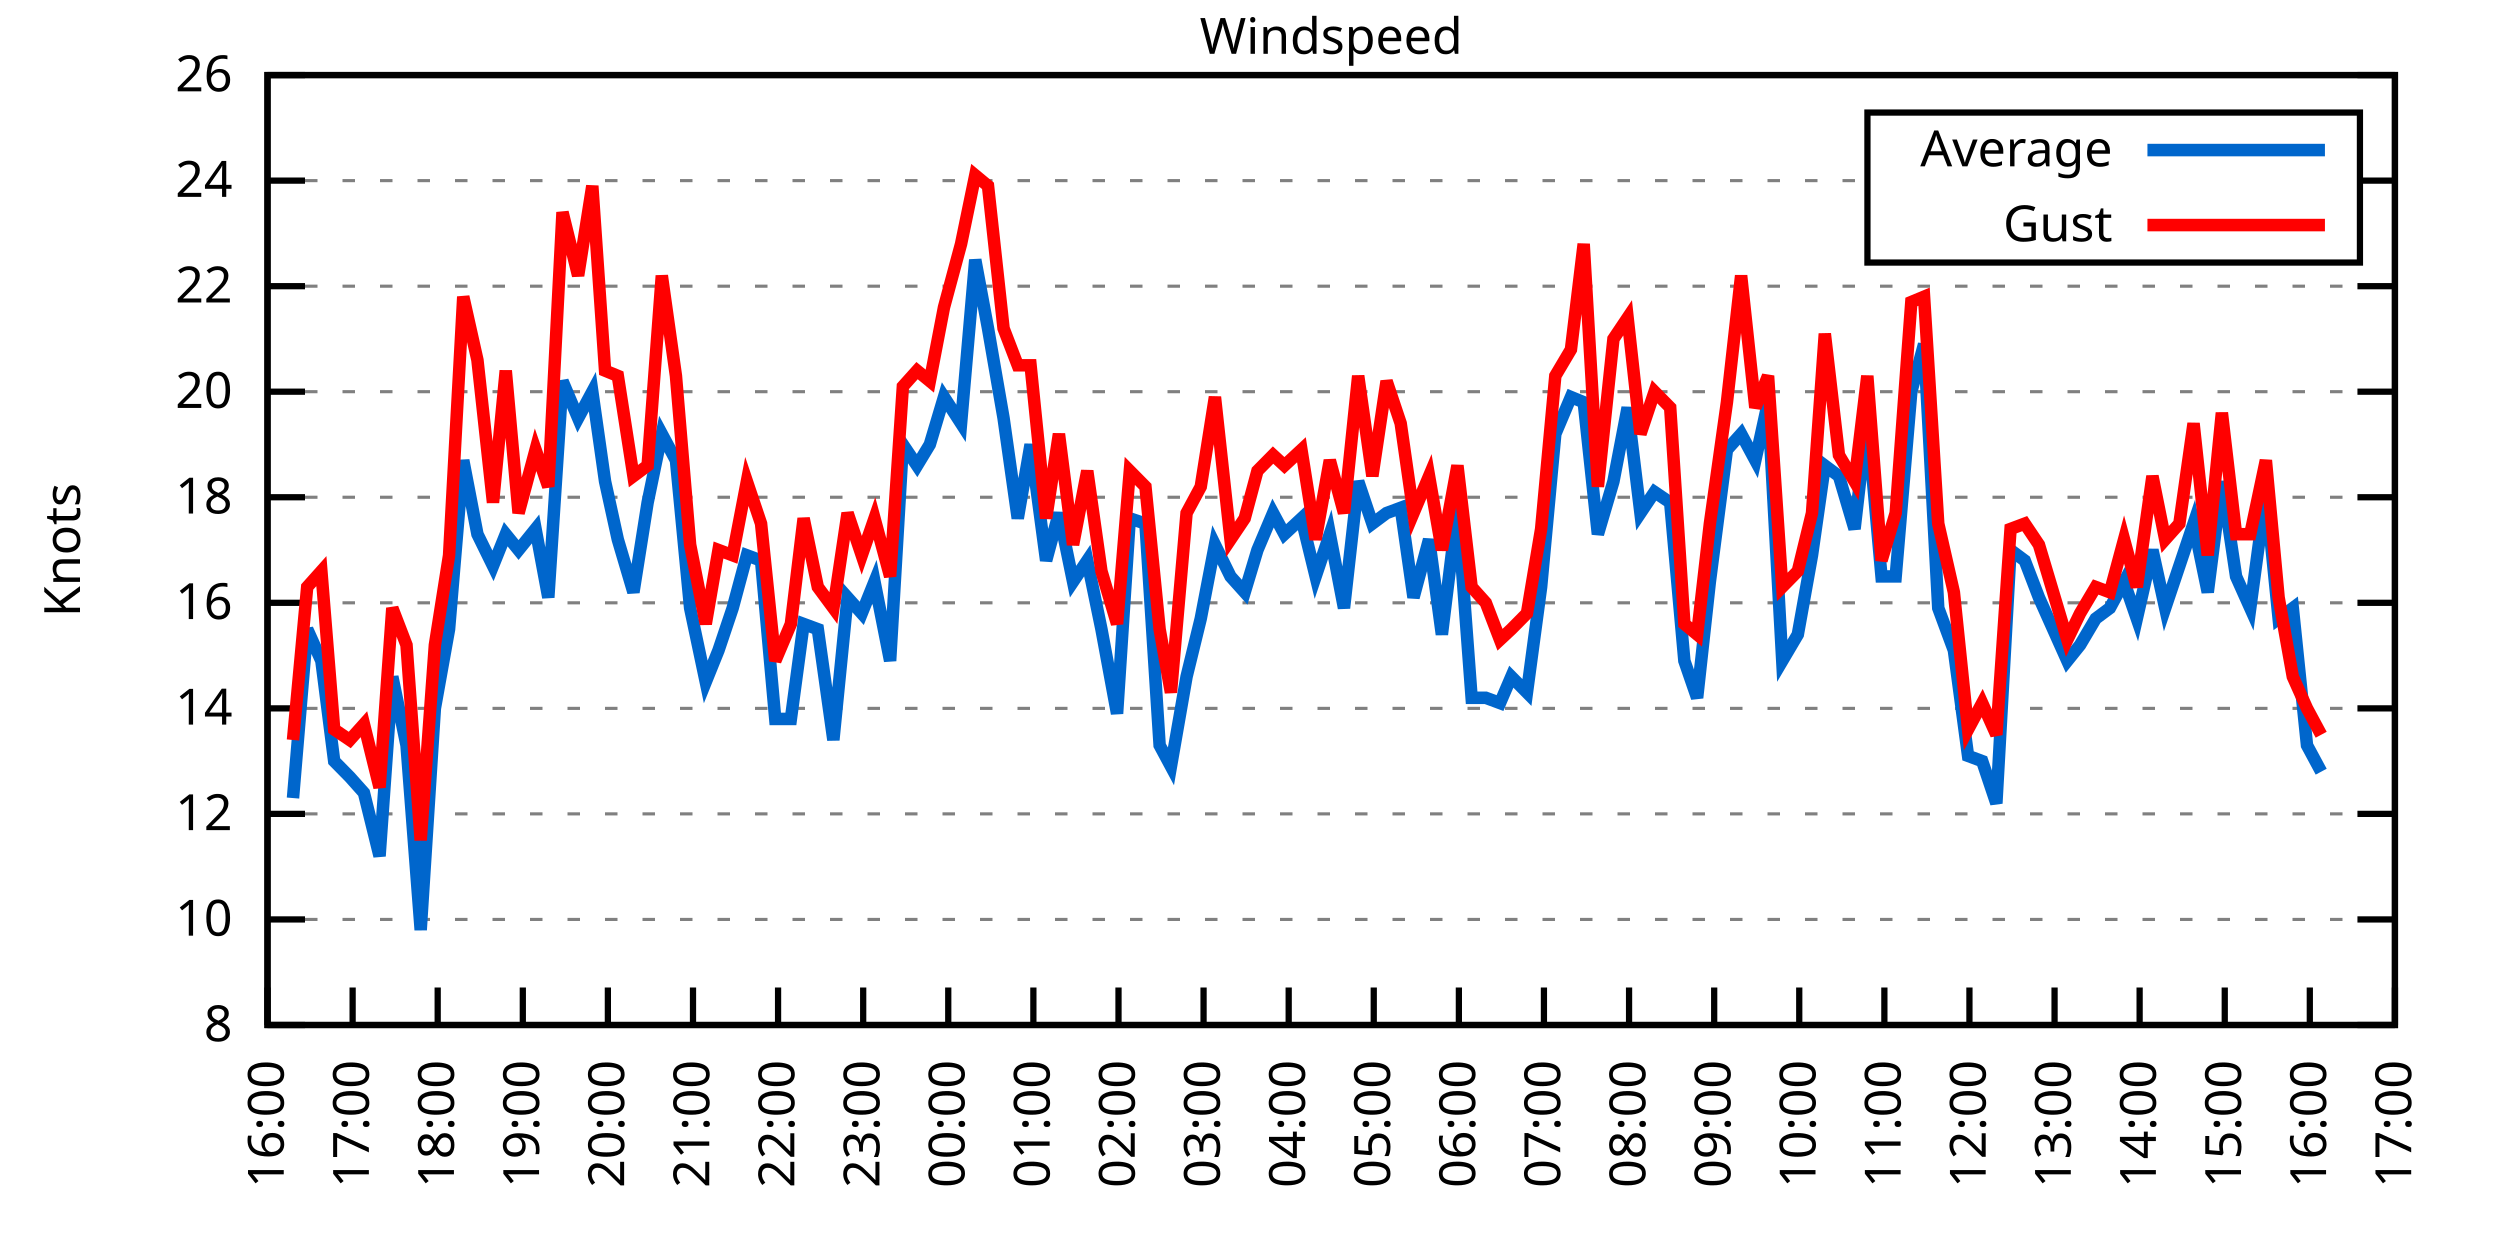
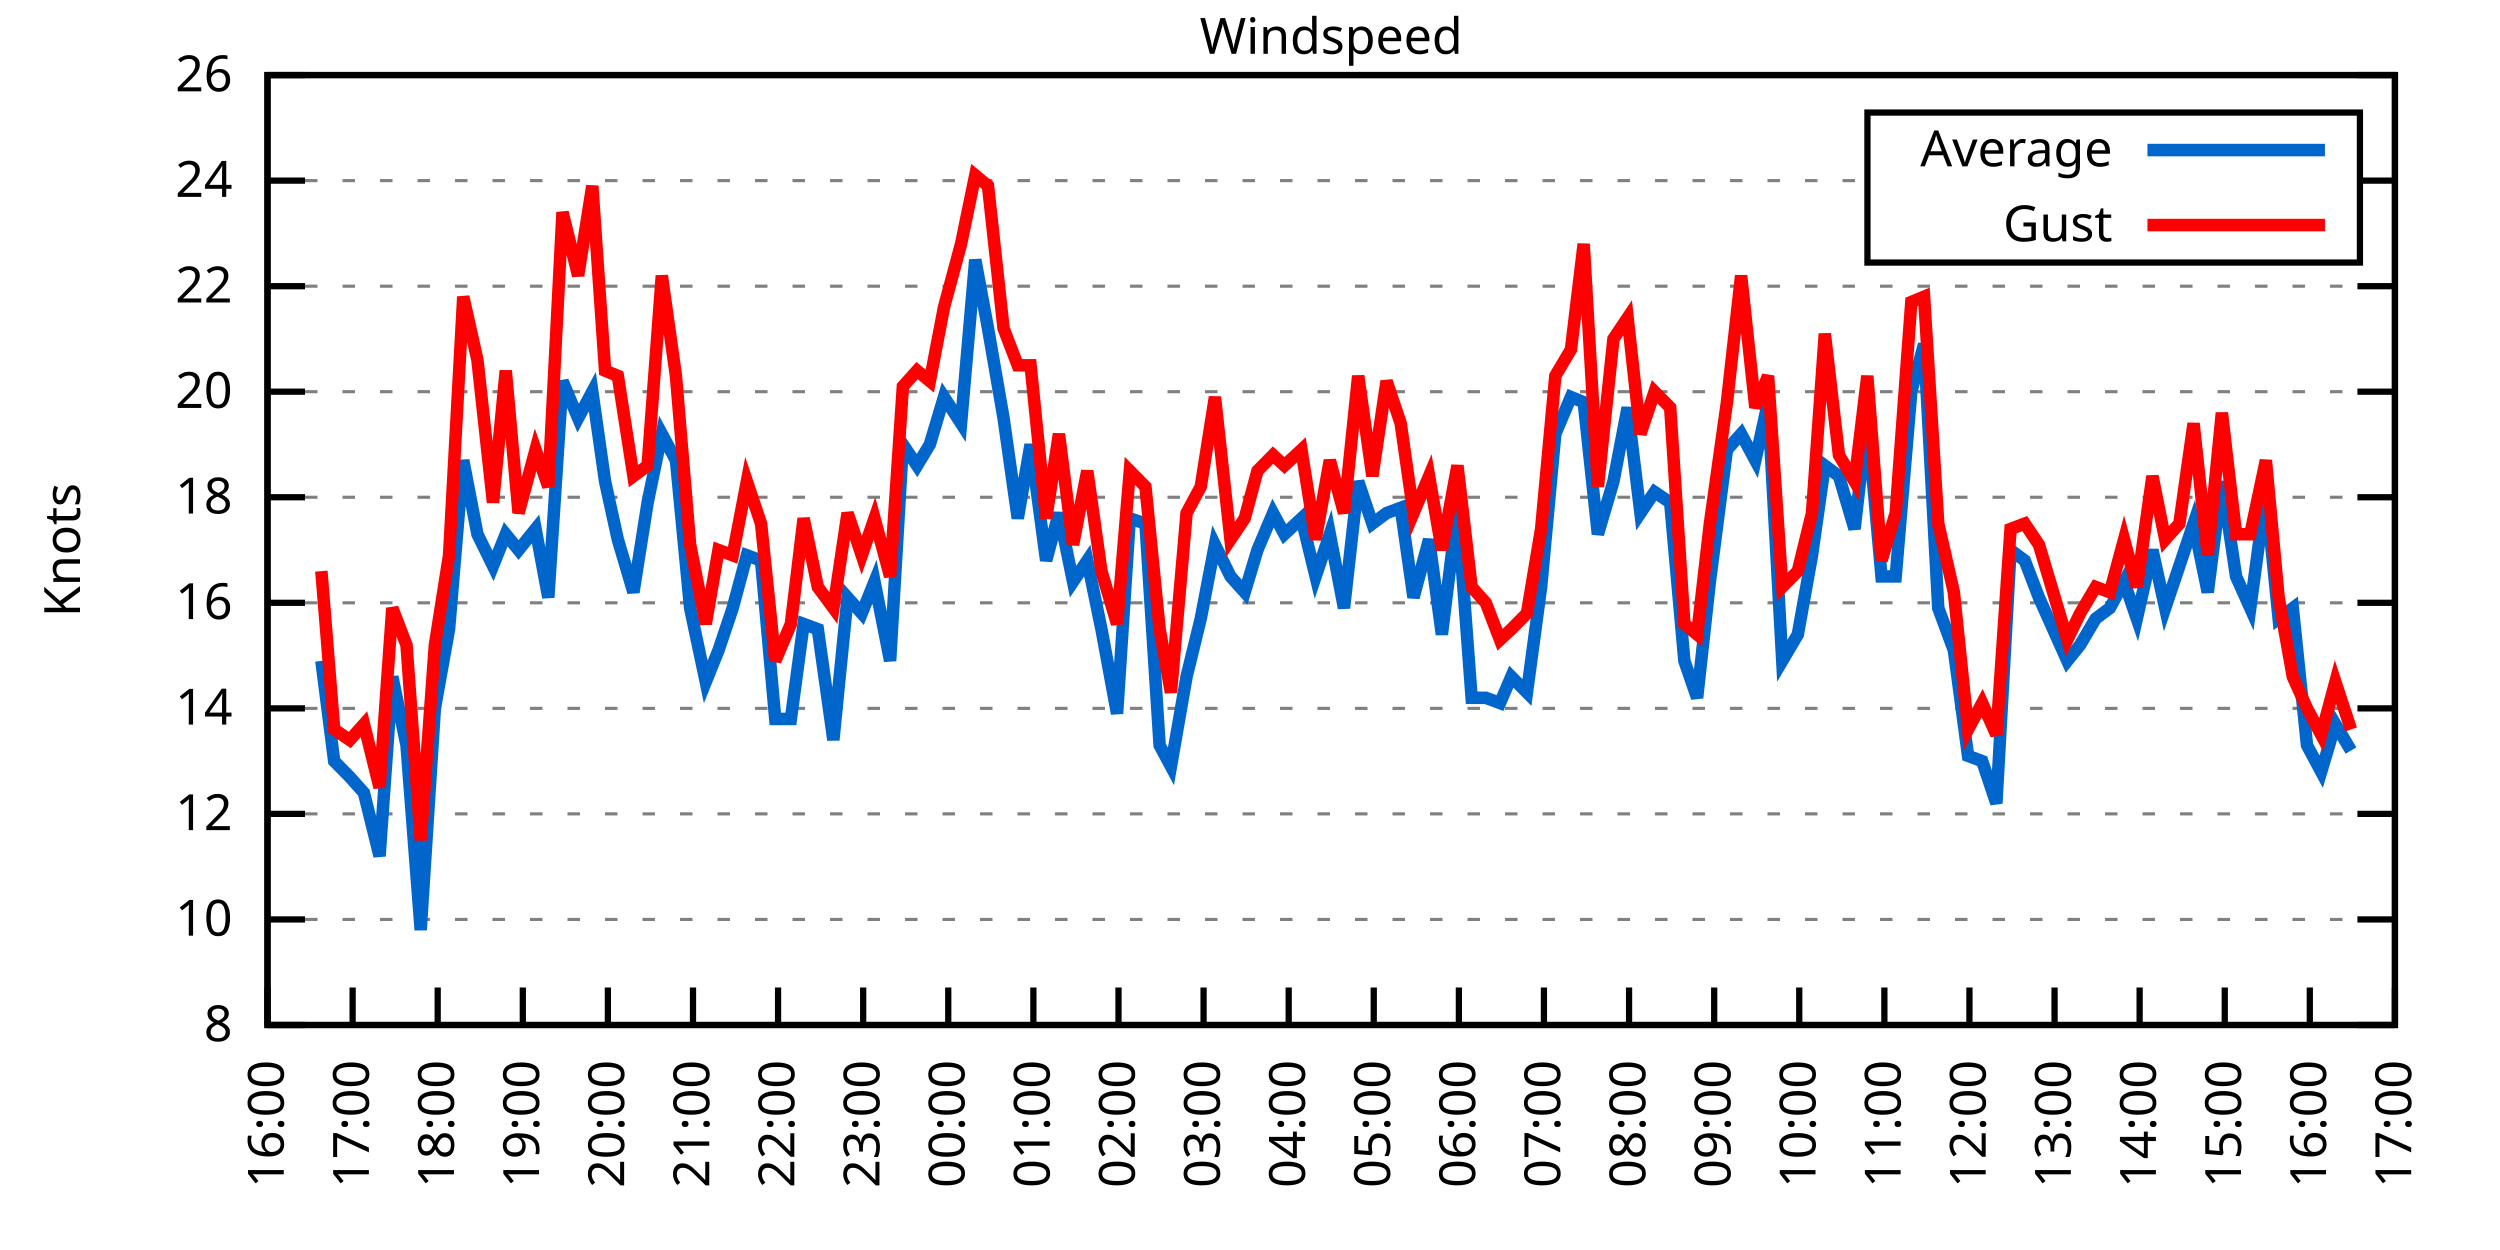
<svg xmlns="http://www.w3.org/2000/svg" xmlns:xlink="http://www.w3.org/1999/xlink" width="400" height="200" viewBox="0 0 400 200">
  <g id="gnuplot_canvas">
    <rect x="0" y="0" width="400" height="200" fill="none" />
    <defs>
      <circle id="gpDot" r="0.5" stroke-width="0.5" stroke="currentColor" />
      <path id="gpPt0" stroke-width="0.333" stroke="currentColor" d="M-1,0 h2 M0,-1 v2" />
      <path id="gpPt1" stroke-width="0.333" stroke="currentColor" d="M-1,-1 L1,1 M1,-1 L-1,1" />
      <path id="gpPt2" stroke-width="0.333" stroke="currentColor" d="M-1,0 L1,0 M0,-1 L0,1 M-1,-1 L1,1 M-1,1 L1,-1" />
      <rect id="gpPt3" stroke-width="0.333" stroke="currentColor" x="-1" y="-1" width="2" height="2" />
      <rect id="gpPt4" stroke-width="0.333" stroke="currentColor" fill="currentColor" x="-1" y="-1" width="2" height="2" />
      <circle id="gpPt5" stroke-width="0.333" stroke="currentColor" cx="0" cy="0" r="1" />
      <use xlink:href="#gpPt5" id="gpPt6" fill="currentColor" stroke="none" />
      <path id="gpPt7" stroke-width="0.333" stroke="currentColor" d="M0,-1.33 L-1.33,0.67 L1.33,0.67 z" />
      <use xlink:href="#gpPt7" id="gpPt8" fill="currentColor" stroke="none" />
      <use xlink:href="#gpPt7" id="gpPt9" stroke="currentColor" transform="rotate(180)" />
      <use xlink:href="#gpPt9" id="gpPt10" fill="currentColor" stroke="none" />
      <use xlink:href="#gpPt3" id="gpPt11" stroke="currentColor" transform="rotate(45)" />
      <use xlink:href="#gpPt11" id="gpPt12" fill="currentColor" stroke="none" />
      <path id="gpPt13" stroke-width="0.333" stroke="currentColor" d="M0,1.330 L1.265,0.411 L0.782,-1.067 L-0.782,-1.076 L-1.265,0.411 z" />
      <use xlink:href="#gpPt13" id="gpPt14" fill="currentColor" stroke="none" />
      <filter id="textbox" filterUnits="objectBoundingBox" x="0" y="0" height="1" width="1">
        <feFlood flood-color="white" flood-opacity="1" result="bgnd" />
        <feComposite in="SourceGraphic" in2="bgnd" operator="atop" />
      </filter>
      <filter id="greybox" filterUnits="objectBoundingBox" x="0" y="0" height="1" width="1">
        <feFlood flood-color="lightgrey" flood-opacity="1" result="grey" />
        <feComposite in="SourceGraphic" in2="grey" operator="atop" />
      </filter>
    </defs>
    <g fill="none" color="white" stroke="currentColor" stroke-width="1.00" stroke-linecap="butt" stroke-linejoin="miter">
</g>
    <g fill="none" color="black" stroke="currentColor" stroke-width="1.00" stroke-linecap="butt" stroke-linejoin="miter">
      <g stroke="none" shape-rendering="crispEdges">
        <polygon fill="rgb(255, 255, 255)" points="42.80,164.00 383.18,164.00 383.18,12.02 42.80,12.02 " />
      </g>
    </g>
    <g fill="none" color="black" stroke="currentColor" stroke-width="1.00" stroke-linecap="butt" stroke-linejoin="miter">
</g>
    <g fill="none" color="black" stroke="black" stroke-width="0.50" stroke-linecap="butt" stroke-linejoin="miter">
</g>
    <g fill="none" color="gray" stroke="currentColor" stroke-width="0.50" stroke-linecap="butt" stroke-linejoin="miter">
      <path stroke="gray" stroke-dasharray="2,4" class="gridline" d="M42.80,164.00 L383.19,164.00  " />
    </g>
    <g fill="none" color="gray" stroke="gray" stroke-width="1.00" stroke-linecap="butt" stroke-linejoin="miter">
</g>
    <g fill="none" color="black" stroke="currentColor" stroke-width="1.00" stroke-linecap="butt" stroke-linejoin="miter">
      <path stroke="black" d="M42.80,164.00 L48.80,164.00 M383.19,164.00 L377.19,164.00  " />
      <g transform="translate(37.20,166.60)" stroke="none" fill="black" font-family="Sans" font-size="8.00" text-anchor="end">
        <text>
          <tspan font-family="Sans"> 8</tspan>
        </text>
      </g>
    </g>
    <g fill="none" color="black" stroke="currentColor" stroke-width="1.00" stroke-linecap="butt" stroke-linejoin="miter">
</g>
    <g fill="none" color="black" stroke="black" stroke-width="0.50" stroke-linecap="butt" stroke-linejoin="miter">
</g>
    <g fill="none" color="gray" stroke="currentColor" stroke-width="0.50" stroke-linecap="butt" stroke-linejoin="miter">
      <path stroke="gray" stroke-dasharray="2,4" class="gridline" d="M42.80,147.11 L383.19,147.11  " />
    </g>
    <g fill="none" color="gray" stroke="gray" stroke-width="1.00" stroke-linecap="butt" stroke-linejoin="miter">
</g>
    <g fill="none" color="black" stroke="currentColor" stroke-width="1.00" stroke-linecap="butt" stroke-linejoin="miter">
      <path stroke="black" d="M42.80,147.11 L48.80,147.11 M383.19,147.11 L377.19,147.11  " />
      <g transform="translate(37.20,149.71)" stroke="none" fill="black" font-family="Sans" font-size="8.00" text-anchor="end">
        <text>
          <tspan font-family="Sans"> 10</tspan>
        </text>
      </g>
    </g>
    <g fill="none" color="black" stroke="currentColor" stroke-width="1.00" stroke-linecap="butt" stroke-linejoin="miter">
</g>
    <g fill="none" color="black" stroke="black" stroke-width="0.50" stroke-linecap="butt" stroke-linejoin="miter">
</g>
    <g fill="none" color="gray" stroke="currentColor" stroke-width="0.50" stroke-linecap="butt" stroke-linejoin="miter">
      <path stroke="gray" stroke-dasharray="2,4" class="gridline" d="M42.80,130.22 L383.19,130.22  " />
    </g>
    <g fill="none" color="gray" stroke="gray" stroke-width="1.00" stroke-linecap="butt" stroke-linejoin="miter">
</g>
    <g fill="none" color="black" stroke="currentColor" stroke-width="1.00" stroke-linecap="butt" stroke-linejoin="miter">
      <path stroke="black" d="M42.80,130.22 L48.80,130.22 M383.19,130.22 L377.19,130.22  " />
      <g transform="translate(37.20,132.82)" stroke="none" fill="black" font-family="Sans" font-size="8.00" text-anchor="end">
        <text>
          <tspan font-family="Sans"> 12</tspan>
        </text>
      </g>
    </g>
    <g fill="none" color="black" stroke="currentColor" stroke-width="1.00" stroke-linecap="butt" stroke-linejoin="miter">
</g>
    <g fill="none" color="black" stroke="black" stroke-width="0.50" stroke-linecap="butt" stroke-linejoin="miter">
</g>
    <g fill="none" color="gray" stroke="currentColor" stroke-width="0.50" stroke-linecap="butt" stroke-linejoin="miter">
      <path stroke="gray" stroke-dasharray="2,4" class="gridline" d="M42.80,113.34 L383.19,113.34  " />
    </g>
    <g fill="none" color="gray" stroke="gray" stroke-width="1.00" stroke-linecap="butt" stroke-linejoin="miter">
</g>
    <g fill="none" color="black" stroke="currentColor" stroke-width="1.00" stroke-linecap="butt" stroke-linejoin="miter">
      <path stroke="black" d="M42.80,113.34 L48.80,113.34 M383.19,113.34 L377.19,113.34  " />
      <g transform="translate(37.20,115.94)" stroke="none" fill="black" font-family="Sans" font-size="8.00" text-anchor="end">
        <text>
          <tspan font-family="Sans"> 14</tspan>
        </text>
      </g>
    </g>
    <g fill="none" color="black" stroke="currentColor" stroke-width="1.00" stroke-linecap="butt" stroke-linejoin="miter">
</g>
    <g fill="none" color="black" stroke="black" stroke-width="0.50" stroke-linecap="butt" stroke-linejoin="miter">
</g>
    <g fill="none" color="gray" stroke="currentColor" stroke-width="0.50" stroke-linecap="butt" stroke-linejoin="miter">
      <path stroke="gray" stroke-dasharray="2,4" class="gridline" d="M42.80,96.45 L383.19,96.45  " />
    </g>
    <g fill="none" color="gray" stroke="gray" stroke-width="1.00" stroke-linecap="butt" stroke-linejoin="miter">
</g>
    <g fill="none" color="black" stroke="currentColor" stroke-width="1.00" stroke-linecap="butt" stroke-linejoin="miter">
      <path stroke="black" d="M42.80,96.45 L48.80,96.45 M383.19,96.45 L377.19,96.45  " />
      <g transform="translate(37.20,99.05)" stroke="none" fill="black" font-family="Sans" font-size="8.00" text-anchor="end">
        <text>
          <tspan font-family="Sans"> 16</tspan>
        </text>
      </g>
    </g>
    <g fill="none" color="black" stroke="currentColor" stroke-width="1.00" stroke-linecap="butt" stroke-linejoin="miter">
</g>
    <g fill="none" color="black" stroke="black" stroke-width="0.50" stroke-linecap="butt" stroke-linejoin="miter">
</g>
    <g fill="none" color="gray" stroke="currentColor" stroke-width="0.50" stroke-linecap="butt" stroke-linejoin="miter">
      <path stroke="gray" stroke-dasharray="2,4" class="gridline" d="M42.80,79.56 L383.19,79.56  " />
    </g>
    <g fill="none" color="gray" stroke="gray" stroke-width="1.00" stroke-linecap="butt" stroke-linejoin="miter">
</g>
    <g fill="none" color="black" stroke="currentColor" stroke-width="1.00" stroke-linecap="butt" stroke-linejoin="miter">
      <path stroke="black" d="M42.80,79.56 L48.80,79.56 M383.19,79.56 L377.19,79.56  " />
      <g transform="translate(37.20,82.16)" stroke="none" fill="black" font-family="Sans" font-size="8.00" text-anchor="end">
        <text>
          <tspan font-family="Sans"> 18</tspan>
        </text>
      </g>
    </g>
    <g fill="none" color="black" stroke="currentColor" stroke-width="1.00" stroke-linecap="butt" stroke-linejoin="miter">
</g>
    <g fill="none" color="black" stroke="black" stroke-width="0.50" stroke-linecap="butt" stroke-linejoin="miter">
</g>
    <g fill="none" color="gray" stroke="currentColor" stroke-width="0.50" stroke-linecap="butt" stroke-linejoin="miter">
      <path stroke="gray" stroke-dasharray="2,4" class="gridline" d="M42.80,62.67 L383.19,62.67  " />
    </g>
    <g fill="none" color="gray" stroke="gray" stroke-width="1.00" stroke-linecap="butt" stroke-linejoin="miter">
</g>
    <g fill="none" color="black" stroke="currentColor" stroke-width="1.00" stroke-linecap="butt" stroke-linejoin="miter">
      <path stroke="black" d="M42.80,62.67 L48.80,62.67 M383.19,62.67 L377.19,62.67  " />
      <g transform="translate(37.20,65.27)" stroke="none" fill="black" font-family="Sans" font-size="8.00" text-anchor="end">
        <text>
          <tspan font-family="Sans"> 20</tspan>
        </text>
      </g>
    </g>
    <g fill="none" color="black" stroke="currentColor" stroke-width="1.00" stroke-linecap="butt" stroke-linejoin="miter">
</g>
    <g fill="none" color="black" stroke="black" stroke-width="0.50" stroke-linecap="butt" stroke-linejoin="miter">
</g>
    <g fill="none" color="gray" stroke="currentColor" stroke-width="0.50" stroke-linecap="butt" stroke-linejoin="miter">
      <path stroke="gray" stroke-dasharray="2,4" class="gridline" d="M42.80,45.79 L383.19,45.79  " />
    </g>
    <g fill="none" color="gray" stroke="gray" stroke-width="1.00" stroke-linecap="butt" stroke-linejoin="miter">
</g>
    <g fill="none" color="black" stroke="currentColor" stroke-width="1.00" stroke-linecap="butt" stroke-linejoin="miter">
      <path stroke="black" d="M42.80,45.79 L48.80,45.79 M383.19,45.79 L377.19,45.79  " />
      <g transform="translate(37.20,48.39)" stroke="none" fill="black" font-family="Sans" font-size="8.00" text-anchor="end">
        <text>
          <tspan font-family="Sans"> 22</tspan>
        </text>
      </g>
    </g>
    <g fill="none" color="black" stroke="currentColor" stroke-width="1.00" stroke-linecap="butt" stroke-linejoin="miter">
</g>
    <g fill="none" color="black" stroke="black" stroke-width="0.50" stroke-linecap="butt" stroke-linejoin="miter">
</g>
    <g fill="none" color="gray" stroke="currentColor" stroke-width="0.50" stroke-linecap="butt" stroke-linejoin="miter">
      <path stroke="gray" stroke-dasharray="2,4" class="gridline" d="M42.80,28.90 L298.79,28.90 M377.59,28.90 L383.19,28.90  " />
    </g>
    <g fill="none" color="gray" stroke="gray" stroke-width="1.00" stroke-linecap="butt" stroke-linejoin="miter">
</g>
    <g fill="none" color="black" stroke="currentColor" stroke-width="1.00" stroke-linecap="butt" stroke-linejoin="miter">
      <path stroke="black" d="M42.80,28.90 L48.80,28.90 M383.19,28.90 L377.19,28.90  " />
      <g transform="translate(37.20,31.50)" stroke="none" fill="black" font-family="Sans" font-size="8.00" text-anchor="end">
        <text>
          <tspan font-family="Sans"> 24</tspan>
        </text>
      </g>
    </g>
    <g fill="none" color="black" stroke="currentColor" stroke-width="1.00" stroke-linecap="butt" stroke-linejoin="miter">
</g>
    <g fill="none" color="black" stroke="black" stroke-width="0.50" stroke-linecap="butt" stroke-linejoin="miter">
</g>
    <g fill="none" color="gray" stroke="currentColor" stroke-width="0.50" stroke-linecap="butt" stroke-linejoin="miter">
      <path stroke="gray" stroke-dasharray="2,4" class="gridline" d="M42.80,12.01 L383.19,12.01  " />
    </g>
    <g fill="none" color="gray" stroke="gray" stroke-width="1.00" stroke-linecap="butt" stroke-linejoin="miter">
</g>
    <g fill="none" color="black" stroke="currentColor" stroke-width="1.00" stroke-linecap="butt" stroke-linejoin="miter">
      <path stroke="black" d="M42.80,12.01 L48.80,12.01 M383.19,12.01 L377.19,12.01  " />
      <g transform="translate(37.20,14.61)" stroke="none" fill="black" font-family="Sans" font-size="8.00" text-anchor="end">
        <text>
          <tspan font-family="Sans"> 26</tspan>
        </text>
      </g>
    </g>
    <g fill="none" color="black" stroke="currentColor" stroke-width="1.00" stroke-linecap="butt" stroke-linejoin="miter">
      <path stroke="black" d="M42.80,164.00 L42.80,158.00  " />
      <g transform="translate(45.40,169.60) rotate(270.00)" stroke="none" fill="black" font-family="Sans" font-size="8.00" text-anchor="end">
        <text>
          <tspan font-family="Sans">16:00</tspan>
        </text>
      </g>
    </g>
    <g fill="none" color="black" stroke="currentColor" stroke-width="1.00" stroke-linecap="butt" stroke-linejoin="miter">
      <path stroke="black" d="M56.42,164.00 L56.42,158.00  " />
      <g transform="translate(59.02,169.60) rotate(270.00)" stroke="none" fill="black" font-family="Sans" font-size="8.00" text-anchor="end">
        <text>
          <tspan font-family="Sans">17:00</tspan>
        </text>
      </g>
    </g>
    <g fill="none" color="black" stroke="currentColor" stroke-width="1.00" stroke-linecap="butt" stroke-linejoin="miter">
      <path stroke="black" d="M70.03,164.00 L70.03,158.00  " />
      <g transform="translate(72.63,169.60) rotate(270.00)" stroke="none" fill="black" font-family="Sans" font-size="8.00" text-anchor="end">
        <text>
          <tspan font-family="Sans">18:00</tspan>
        </text>
      </g>
    </g>
    <g fill="none" color="black" stroke="currentColor" stroke-width="1.00" stroke-linecap="butt" stroke-linejoin="miter">
      <path stroke="black" d="M83.65,164.00 L83.65,158.00  " />
      <g transform="translate(86.25,169.60) rotate(270.00)" stroke="none" fill="black" font-family="Sans" font-size="8.00" text-anchor="end">
        <text>
          <tspan font-family="Sans">19:00</tspan>
        </text>
      </g>
    </g>
    <g fill="none" color="black" stroke="currentColor" stroke-width="1.00" stroke-linecap="butt" stroke-linejoin="miter">
      <path stroke="black" d="M97.26,164.00 L97.26,158.00  " />
      <g transform="translate(99.86,169.60) rotate(270.00)" stroke="none" fill="black" font-family="Sans" font-size="8.00" text-anchor="end">
        <text>
          <tspan font-family="Sans">20:00</tspan>
        </text>
      </g>
    </g>
    <g fill="none" color="black" stroke="currentColor" stroke-width="1.00" stroke-linecap="butt" stroke-linejoin="miter">
      <path stroke="black" d="M110.88,164.00 L110.88,158.00  " />
      <g transform="translate(113.48,169.60) rotate(270.00)" stroke="none" fill="black" font-family="Sans" font-size="8.00" text-anchor="end">
        <text>
          <tspan font-family="Sans">21:00</tspan>
        </text>
      </g>
    </g>
    <g fill="none" color="black" stroke="currentColor" stroke-width="1.00" stroke-linecap="butt" stroke-linejoin="miter">
      <path stroke="black" d="M124.49,164.00 L124.49,158.00  " />
      <g transform="translate(127.09,169.60) rotate(270.00)" stroke="none" fill="black" font-family="Sans" font-size="8.00" text-anchor="end">
        <text>
          <tspan font-family="Sans">22:00</tspan>
        </text>
      </g>
    </g>
    <g fill="none" color="black" stroke="currentColor" stroke-width="1.00" stroke-linecap="butt" stroke-linejoin="miter">
      <path stroke="black" d="M138.11,164.00 L138.11,158.00  " />
      <g transform="translate(140.71,169.60) rotate(270.00)" stroke="none" fill="black" font-family="Sans" font-size="8.00" text-anchor="end">
        <text>
          <tspan font-family="Sans">23:00</tspan>
        </text>
      </g>
    </g>
    <g fill="none" color="black" stroke="currentColor" stroke-width="1.00" stroke-linecap="butt" stroke-linejoin="miter">
      <path stroke="black" d="M151.72,164.00 L151.72,158.00  " />
      <g transform="translate(154.32,169.60) rotate(270.00)" stroke="none" fill="black" font-family="Sans" font-size="8.00" text-anchor="end">
        <text>
          <tspan font-family="Sans">00:00</tspan>
        </text>
      </g>
    </g>
    <g fill="none" color="black" stroke="currentColor" stroke-width="1.00" stroke-linecap="butt" stroke-linejoin="miter">
      <path stroke="black" d="M165.34,164.00 L165.34,158.00  " />
      <g transform="translate(167.94,169.60) rotate(270.00)" stroke="none" fill="black" font-family="Sans" font-size="8.00" text-anchor="end">
        <text>
          <tspan font-family="Sans">01:00</tspan>
        </text>
      </g>
    </g>
    <g fill="none" color="black" stroke="currentColor" stroke-width="1.00" stroke-linecap="butt" stroke-linejoin="miter">
      <path stroke="black" d="M178.96,164.00 L178.96,158.00  " />
      <g transform="translate(181.56,169.60) rotate(270.00)" stroke="none" fill="black" font-family="Sans" font-size="8.00" text-anchor="end">
        <text>
          <tspan font-family="Sans">02:00</tspan>
        </text>
      </g>
    </g>
    <g fill="none" color="black" stroke="currentColor" stroke-width="1.00" stroke-linecap="butt" stroke-linejoin="miter">
      <path stroke="black" d="M192.57,164.00 L192.57,158.00  " />
      <g transform="translate(195.17,169.60) rotate(270.00)" stroke="none" fill="black" font-family="Sans" font-size="8.00" text-anchor="end">
        <text>
          <tspan font-family="Sans">03:00</tspan>
        </text>
      </g>
    </g>
    <g fill="none" color="black" stroke="currentColor" stroke-width="1.00" stroke-linecap="butt" stroke-linejoin="miter">
      <path stroke="black" d="M206.19,164.00 L206.19,158.00  " />
      <g transform="translate(208.79,169.60) rotate(270.00)" stroke="none" fill="black" font-family="Sans" font-size="8.00" text-anchor="end">
        <text>
          <tspan font-family="Sans">04:00</tspan>
        </text>
      </g>
    </g>
    <g fill="none" color="black" stroke="currentColor" stroke-width="1.00" stroke-linecap="butt" stroke-linejoin="miter">
      <path stroke="black" d="M219.80,164.00 L219.80,158.00  " />
      <g transform="translate(222.40,169.60) rotate(270.00)" stroke="none" fill="black" font-family="Sans" font-size="8.00" text-anchor="end">
        <text>
          <tspan font-family="Sans">05:00</tspan>
        </text>
      </g>
    </g>
    <g fill="none" color="black" stroke="currentColor" stroke-width="1.00" stroke-linecap="butt" stroke-linejoin="miter">
      <path stroke="black" d="M233.42,164.00 L233.42,158.00  " />
      <g transform="translate(236.02,169.60) rotate(270.00)" stroke="none" fill="black" font-family="Sans" font-size="8.00" text-anchor="end">
        <text>
          <tspan font-family="Sans">06:00</tspan>
        </text>
      </g>
    </g>
    <g fill="none" color="black" stroke="currentColor" stroke-width="1.00" stroke-linecap="butt" stroke-linejoin="miter">
      <path stroke="black" d="M247.03,164.00 L247.03,158.00  " />
      <g transform="translate(249.63,169.60) rotate(270.00)" stroke="none" fill="black" font-family="Sans" font-size="8.00" text-anchor="end">
        <text>
          <tspan font-family="Sans">07:00</tspan>
        </text>
      </g>
    </g>
    <g fill="none" color="black" stroke="currentColor" stroke-width="1.00" stroke-linecap="butt" stroke-linejoin="miter">
      <path stroke="black" d="M260.65,164.00 L260.65,158.00  " />
      <g transform="translate(263.25,169.60) rotate(270.00)" stroke="none" fill="black" font-family="Sans" font-size="8.00" text-anchor="end">
        <text>
          <tspan font-family="Sans">08:00</tspan>
        </text>
      </g>
    </g>
    <g fill="none" color="black" stroke="currentColor" stroke-width="1.00" stroke-linecap="butt" stroke-linejoin="miter">
      <path stroke="black" d="M274.27,164.00 L274.27,158.00  " />
      <g transform="translate(276.87,169.60) rotate(270.00)" stroke="none" fill="black" font-family="Sans" font-size="8.00" text-anchor="end">
        <text>
          <tspan font-family="Sans">09:00</tspan>
        </text>
      </g>
    </g>
    <g fill="none" color="black" stroke="currentColor" stroke-width="1.00" stroke-linecap="butt" stroke-linejoin="miter">
      <path stroke="black" d="M287.88,164.00 L287.88,158.00  " />
      <g transform="translate(290.48,169.60) rotate(270.00)" stroke="none" fill="black" font-family="Sans" font-size="8.00" text-anchor="end">
        <text>
          <tspan font-family="Sans">10:00</tspan>
        </text>
      </g>
    </g>
    <g fill="none" color="black" stroke="currentColor" stroke-width="1.00" stroke-linecap="butt" stroke-linejoin="miter">
      <path stroke="black" d="M301.50,164.00 L301.50,158.00  " />
      <g transform="translate(304.10,169.60) rotate(270.00)" stroke="none" fill="black" font-family="Sans" font-size="8.00" text-anchor="end">
        <text>
          <tspan font-family="Sans">11:00</tspan>
        </text>
      </g>
    </g>
    <g fill="none" color="black" stroke="currentColor" stroke-width="1.00" stroke-linecap="butt" stroke-linejoin="miter">
      <path stroke="black" d="M315.11,164.00 L315.11,158.00  " />
      <g transform="translate(317.71,169.60) rotate(270.00)" stroke="none" fill="black" font-family="Sans" font-size="8.00" text-anchor="end">
        <text>
          <tspan font-family="Sans">12:00</tspan>
        </text>
      </g>
    </g>
    <g fill="none" color="black" stroke="currentColor" stroke-width="1.00" stroke-linecap="butt" stroke-linejoin="miter">
      <path stroke="black" d="M328.73,164.00 L328.73,158.00  " />
      <g transform="translate(331.33,169.60) rotate(270.00)" stroke="none" fill="black" font-family="Sans" font-size="8.00" text-anchor="end">
        <text>
          <tspan font-family="Sans">13:00</tspan>
        </text>
      </g>
    </g>
    <g fill="none" color="black" stroke="currentColor" stroke-width="1.00" stroke-linecap="butt" stroke-linejoin="miter">
      <path stroke="black" d="M342.34,164.00 L342.34,158.00  " />
      <g transform="translate(344.94,169.60) rotate(270.00)" stroke="none" fill="black" font-family="Sans" font-size="8.00" text-anchor="end">
        <text>
          <tspan font-family="Sans">14:00</tspan>
        </text>
      </g>
    </g>
    <g fill="none" color="black" stroke="currentColor" stroke-width="1.00" stroke-linecap="butt" stroke-linejoin="miter">
      <path stroke="black" d="M355.96,164.00 L355.96,158.00  " />
      <g transform="translate(358.56,169.60) rotate(270.00)" stroke="none" fill="black" font-family="Sans" font-size="8.00" text-anchor="end">
        <text>
          <tspan font-family="Sans">15:00</tspan>
        </text>
      </g>
    </g>
    <g fill="none" color="black" stroke="currentColor" stroke-width="1.00" stroke-linecap="butt" stroke-linejoin="miter">
      <path stroke="black" d="M369.57,164.00 L369.57,158.00  " />
      <g transform="translate(372.17,169.60) rotate(270.00)" stroke="none" fill="black" font-family="Sans" font-size="8.00" text-anchor="end">
        <text>
          <tspan font-family="Sans">16:00</tspan>
        </text>
      </g>
    </g>
    <g fill="none" color="black" stroke="currentColor" stroke-width="1.00" stroke-linecap="butt" stroke-linejoin="miter">
      <path stroke="black" d="M383.19,164.00 L383.19,158.00  " />
      <g transform="translate(385.79,169.60) rotate(270.00)" stroke="none" fill="black" font-family="Sans" font-size="8.00" text-anchor="end">
        <text>
          <tspan font-family="Sans">17:00</tspan>
        </text>
      </g>
    </g>
    <g fill="none" color="black" stroke="currentColor" stroke-width="1.00" stroke-linecap="butt" stroke-linejoin="miter">
</g>
    <g fill="none" color="black" stroke="currentColor" stroke-width="1.00" stroke-linecap="butt" stroke-linejoin="miter">
      <path stroke="black" d="M42.80,12.01 L42.80,164.00 L383.19,164.00 L383.19,12.01 L42.80,12.01 Z  " />
    </g>
    <g fill="none" color="black" stroke="currentColor" stroke-width="1.00" stroke-linecap="butt" stroke-linejoin="miter">
</g>
    <g fill="none" color="black" stroke="currentColor" stroke-width="1.00" stroke-linecap="butt" stroke-linejoin="miter">
      <path stroke="black" d="M298.79,42.01 L298.79,18.01 L377.59,18.01 L377.59,42.01 L298.79,42.01 Z  " />
    </g>
    <g id="Windspeed_plot_1">
      <g fill="none" color="white" stroke="black" stroke-width="2.00" stroke-linecap="butt" stroke-linejoin="miter">
</g>
      <g fill="none" color="black" stroke="currentColor" stroke-width="2.00" stroke-linecap="butt" stroke-linejoin="miter">
        <g transform="translate(337.99,26.61)" stroke="none" fill="black" font-family="Sans" font-size="8.00" text-anchor="end">
          <text>
            <tspan font-family="Sans">Average</tspan>
          </text>
        </g>
      </g>
      <g fill="none" color="black" stroke="currentColor" stroke-width="2.00" stroke-linecap="butt" stroke-linejoin="miter">
-         <path stroke="rgb(  0, 102, 204)" d="M343.59,24.01 L371.99,24.01 M46.88,127.69 L49.15,100.67 L51.42,105.74 L53.47,121.78 L55.96,124.31 L58.23,126.85   L60.73,136.98 L62.77,108.27 L65.04,119.25 L67.31,148.80 L69.58,113.34 L71.85,100.67 L74.12,73.65 L76.39,85.47   L78.88,90.54 L80.92,85.47 L82.97,88.00 L85.69,84.63 L87.73,95.60 L90.00,60.98 L92.50,66.90 L94.77,62.67   L96.81,77.03 L98.85,86.32 L101.35,94.76 L103.62,80.41 L105.89,69.43 L108.15,73.65 L110.42,97.29 L112.92,109.11   L114.96,104.05 L117.23,97.29 L119.50,88.85 L121.77,89.69 L124.04,115.03 L126.54,115.03 L128.58,99.83 L130.85,100.67   L133.34,118.40 L135.61,95.60 L137.88,98.14 L139.92,93.07 L142.42,105.74 L144.46,71.12 L146.73,74.49 L148.77,71.12   L151.04,63.52 L153.77,67.74 L156.04,41.56 L158.08,52.54 L160.57,66.90 L162.84,82.94 L164.89,71.12 L167.38,89.69   L169.43,82.09 L171.69,93.07 L173.96,89.69 L176.23,100.67 L178.73,114.18 L180.77,82.94 L183.27,83.78 L185.54,119.25   L187.35,122.62 L189.85,108.27 L192.12,98.98 L194.39,87.16 L196.88,92.23 L199.15,94.76 L201.19,88.00 L203.69,82.09   L205.51,85.47 L208.23,82.94 L210.50,92.23 L212.77,85.47 L215.04,97.29 L217.31,77.03 L219.58,83.78 L221.85,82.09   L224.11,81.25 L226.16,95.60 L228.65,86.32 L230.70,101.52 L233.19,81.25 L235.46,111.65 L237.73,111.65 L240.00,112.49   L241.81,108.27 L244.31,110.80 L246.58,93.92 L248.85,69.43 L251.35,63.52 L253.39,64.36 L255.66,85.47 L258.15,77.03   L260.42,65.21 L262.47,82.09 L264.73,78.72 L267.23,80.41 L269.50,105.74 L271.54,111.65 L273.58,93.07 L276.31,71.96   L278.58,69.43 L280.85,73.65 L282.89,64.36 L285.16,105.74 L287.65,101.52 L289.92,88.85 L291.97,74.49 L294.23,76.18   L296.73,84.63 L298.77,66.90 L301.04,92.23 L303.31,92.23 L305.81,62.67 L307.85,55.07 L310.12,97.29 L312.62,104.05   L314.89,120.94 L317.15,121.78 L319.42,128.54 L321.69,88.00 L323.96,89.69 L326.23,95.60 L328.50,100.67 L330.77,105.74   L332.81,103.20 L335.31,98.98 L337.58,97.29 L339.85,93.07 L341.89,98.98 L344.39,88.00 L346.43,97.29 L348.70,90.54   L350.97,83.78 L353.24,94.76 L355.50,77.03 L357.77,92.23 L360.04,97.29 L362.54,78.72 L364.58,98.98 L366.85,97.29   L369.12,119.25 L371.39,123.47  " />
+         <path stroke="rgb(  0, 102, 204)" d="M343.59,24.01 L371.99,24.01 M51.42,105.74 L53.47,121.78 L55.96,124.31 L58.23,126.85 L60.73,136.98 L62.77,108.27   L65.04,119.25 L67.31,148.80 L69.58,113.34 L71.85,100.67 L74.12,73.65 L76.39,85.47 L78.88,90.54 L80.92,85.47   L82.97,88.00 L85.69,84.63 L87.73,95.60 L90.00,60.98 L92.50,66.90 L94.77,62.67 L96.81,77.03 L98.85,86.32   L101.35,94.76 L103.62,80.41 L105.89,69.43 L108.15,73.65 L110.42,97.29 L112.92,109.11 L114.96,104.05 L117.23,97.29   L119.50,88.85 L121.77,89.69 L124.04,115.03 L126.54,115.03 L128.58,99.83 L130.85,100.67 L133.34,118.40 L135.61,95.60   L137.88,98.14 L139.92,93.07 L142.42,105.74 L144.46,71.12 L146.73,74.49 L148.77,71.12 L151.04,63.52 L153.77,67.74   L156.04,41.56 L158.08,52.54 L160.57,66.90 L162.84,82.94 L164.89,71.12 L167.38,89.69 L169.43,82.09 L171.69,93.07   L173.96,89.69 L176.23,100.67 L178.73,114.18 L180.77,82.94 L183.27,83.78 L185.54,119.25 L187.35,122.62 L189.85,108.27   L192.12,98.98 L194.39,87.16 L196.88,92.23 L199.15,94.76 L201.19,88.00 L203.69,82.09 L205.51,85.47 L208.23,82.94   L210.50,92.23 L212.77,85.47 L215.04,97.29 L217.31,77.03 L219.58,83.78 L221.85,82.09 L224.11,81.25 L226.16,95.60   L228.65,86.32 L230.70,101.52 L233.19,81.25 L235.46,111.65 L237.73,111.65 L240.00,112.49 L241.81,108.27 L244.31,110.80   L246.58,93.92 L248.85,69.43 L251.35,63.52 L253.39,64.36 L255.66,85.47 L258.15,77.03 L260.42,65.21 L262.47,82.09   L264.73,78.72 L267.23,80.41 L269.50,105.74 L271.54,111.65 L273.58,93.07 L276.31,71.96 L278.58,69.43 L280.85,73.65   L282.89,64.36 L285.16,105.74 L287.65,101.52 L289.92,88.85 L291.97,74.49 L294.23,76.18 L296.73,84.63 L298.77,66.90   L301.04,92.23 L303.31,92.23 L305.81,62.67 L307.85,55.07 L310.12,97.29 L312.62,104.05 L314.89,120.94 L317.15,121.78   L319.42,128.54 L321.69,88.00 L323.96,89.69 L326.23,95.60 L328.50,100.67 L330.77,105.74 L332.81,103.20 L335.31,98.98   L337.58,97.29 L339.85,93.07 L341.89,98.98 L344.39,88.00 L346.43,97.29 L348.70,90.54 L350.97,83.78 L353.24,94.76   L355.50,77.03 L357.77,92.23 L360.04,97.29 L362.54,78.72 L364.58,98.98 L366.85,97.29 L369.12,119.25 L371.39,123.47   L373.66,115.87 L376.16,120.09  " />
      </g>
    </g>
    <g id="Windspeed_plot_2">
      <g fill="none" color="black" stroke="currentColor" stroke-width="2.00" stroke-linecap="butt" stroke-linejoin="miter">
        <g transform="translate(337.99,38.61)" stroke="none" fill="black" font-family="Sans" font-size="8.00" text-anchor="end">
          <text>
            <tspan font-family="Sans">Gust</tspan>
          </text>
        </g>
      </g>
      <g fill="none" color="black" stroke="currentColor" stroke-width="2.00" stroke-linecap="butt" stroke-linejoin="miter">
-         <path stroke="rgb(255,   0,   0)" d="M343.59,36.01 L371.99,36.01 M46.88,118.40 L49.15,93.92 L51.42,91.38 L53.47,116.71 L55.96,118.40 L58.23,115.87   L60.73,126.00 L62.77,97.29 L65.04,103.20 L67.31,134.45 L69.58,103.20 L71.85,88.85 L74.12,47.47 L76.39,57.61   L78.88,80.41 L80.92,59.30 L82.97,82.09 L85.69,71.96 L87.73,77.87 L90.00,33.96 L92.50,44.10 L94.77,29.74   L96.81,59.30 L98.85,60.14 L101.35,76.18 L103.62,74.49 L105.89,44.10 L108.15,60.14 L110.42,87.16 L112.92,99.83   L114.96,88.00 L117.23,88.85 L119.50,77.03 L121.77,83.78 L124.04,105.74 L126.54,99.83 L128.58,82.94 L130.85,93.92   L133.34,97.29 L135.61,82.09 L137.88,88.85 L139.92,82.94 L142.42,92.23 L144.46,61.83 L146.73,59.30 L148.77,60.98   L151.04,49.16 L153.77,39.03 L156.04,28.05 L158.08,29.74 L160.57,52.54 L162.84,58.45 L164.89,58.45 L167.38,82.94   L169.43,69.43 L171.69,87.16 L173.96,75.34 L176.23,91.38 L178.73,99.83 L180.77,75.34 L183.27,77.87 L185.54,100.67   L187.35,110.80 L189.85,82.09 L192.12,77.87 L194.39,63.52 L196.88,86.32 L199.15,82.94 L201.19,75.34 L203.69,72.81   L205.51,74.49 L208.23,71.96 L210.50,86.32 L212.77,73.65 L215.04,82.09 L217.31,60.14 L219.58,76.18 L221.85,60.98   L224.11,67.74 L226.16,82.09 L228.65,76.18 L230.70,88.00 L233.19,74.49 L235.46,93.92 L237.73,96.45 L240.00,102.36   L241.81,100.67 L244.31,98.14 L246.58,84.63 L248.85,60.14 L251.35,55.92 L253.39,39.03 L255.66,77.87 L258.15,54.23   L260.42,50.85 L262.47,69.43 L264.73,62.67 L267.23,65.21 L269.50,99.83 L271.54,101.52 L273.58,83.78 L276.31,64.36   L278.58,44.10 L280.85,65.21 L282.89,60.14 L285.16,93.92 L287.65,91.38 L289.92,82.09 L291.97,53.39 L294.23,72.81   L296.73,77.03 L298.77,60.14 L301.04,89.69 L303.31,82.09 L305.81,48.32 L307.85,47.47 L310.12,83.78 L312.62,94.76   L314.89,116.71 L317.15,112.49 L319.42,117.56 L321.69,84.63 L323.96,83.78 L326.23,87.16 L328.50,94.76 L330.77,102.36   L332.81,98.14 L335.31,93.92 L337.58,94.76 L339.85,86.32 L341.89,93.92 L344.39,76.18 L346.43,86.32 L348.70,83.78   L350.97,67.74 L353.24,88.85 L355.50,66.05 L357.77,85.47 L360.04,85.47 L362.54,73.65 L364.58,95.60 L366.85,108.27   L369.12,113.34 L371.39,117.56  " />
+         <path stroke="rgb(255,   0,   0)" d="M343.59,36.01 L371.99,36.01 M51.42,91.38 L53.47,116.71 L55.96,118.40 L58.23,115.87 L60.73,126.00 L62.77,97.29   L65.04,103.20 L67.31,134.45 L69.58,103.20 L71.85,88.85 L74.12,47.47 L76.39,57.61 L78.88,80.41 L80.92,59.30   L82.97,82.09 L85.69,71.96 L87.73,77.87 L90.00,33.96 L92.50,44.10 L94.77,29.74 L96.81,59.30 L98.85,60.14   L101.35,76.18 L103.62,74.49 L105.89,44.10 L108.15,60.14 L110.42,87.16 L112.92,99.83 L114.96,88.00 L117.23,88.85   L119.50,77.03 L121.77,83.78 L124.04,105.74 L126.54,99.83 L128.58,82.94 L130.85,93.92 L133.34,97.29 L135.61,82.09   L137.88,88.85 L139.92,82.94 L142.42,92.23 L144.46,61.83 L146.73,59.30 L148.77,60.98 L151.04,49.16 L153.77,39.03   L156.04,28.05 L158.08,29.74 L160.57,52.54 L162.84,58.45 L164.89,58.45 L167.38,82.94 L169.43,69.43 L171.69,87.16   L173.96,75.34 L176.23,91.38 L178.73,99.83 L180.77,75.34 L183.27,77.87 L185.54,100.67 L187.35,110.80 L189.85,82.09   L192.12,77.87 L194.39,63.52 L196.88,86.32 L199.15,82.94 L201.19,75.34 L203.69,72.81 L205.51,74.49 L208.23,71.96   L210.50,86.32 L212.77,73.65 L215.04,82.09 L217.31,60.14 L219.58,76.18 L221.85,60.98 L224.11,67.74 L226.16,82.09   L228.65,76.18 L230.70,88.00 L233.19,74.49 L235.46,93.92 L237.73,96.45 L240.00,102.36 L241.81,100.67 L244.31,98.14   L246.58,84.63 L248.85,60.14 L251.35,55.92 L253.39,39.03 L255.66,77.87 L258.15,54.23 L260.42,50.85 L262.47,69.43   L264.73,62.67 L267.23,65.21 L269.50,99.83 L271.54,101.52 L273.58,83.78 L276.31,64.36 L278.58,44.10 L280.85,65.21   L282.89,60.14 L285.16,93.92 L287.65,91.38 L289.92,82.09 L291.97,53.39 L294.23,72.81 L296.73,77.03 L298.77,60.14   L301.04,89.69 L303.31,82.09 L305.81,48.32 L307.85,47.47 L310.12,83.78 L312.62,94.76 L314.89,116.71 L317.15,112.49   L319.42,117.56 L321.69,84.63 L323.96,83.78 L326.23,87.16 L328.50,94.76 L330.77,102.36 L332.81,98.14 L335.31,93.92   L337.58,94.76 L339.85,86.32 L341.89,93.92 L344.39,76.18 L346.43,86.32 L348.70,83.78 L350.97,67.74 L353.24,88.85   L355.50,66.05 L357.77,85.47 L360.04,85.47 L362.54,73.65 L364.58,95.60 L366.85,108.27 L369.12,113.34 L371.39,117.56   L373.66,109.11 L376.16,116.71  " />
      </g>
    </g>
    <g fill="none" color="black" stroke="currentColor" stroke-width="2.00" stroke-linecap="butt" stroke-linejoin="miter">
</g>
    <g fill="none" color="black" stroke="black" stroke-width="1.00" stroke-linecap="butt" stroke-linejoin="miter">
</g>
    <g fill="none" color="black" stroke="currentColor" stroke-width="1.00" stroke-linecap="butt" stroke-linejoin="miter">
      <path stroke="black" d="M42.80,12.01 L42.80,164.00 L383.19,164.00 L383.19,12.01 L42.80,12.01 Z  " />
      <g transform="translate(12.80,88.01) rotate(270.00)" stroke="none" fill="black" font-family="Sans" font-size="8.00" text-anchor="middle">
        <text>
          <tspan font-family="Sans">Knots</tspan>
        </text>
      </g>
    </g>
    <g fill="none" color="black" stroke="currentColor" stroke-width="1.00" stroke-linecap="butt" stroke-linejoin="miter">
</g>
    <g fill="none" color="black" stroke="currentColor" stroke-width="1.00" stroke-linecap="butt" stroke-linejoin="miter">
      <g transform="translate(212.99,8.61)" stroke="none" fill="black" font-family="Sans" font-size="8.00" text-anchor="middle">
        <text>
          <tspan font-family="Sans">Windspeed</tspan>
        </text>
      </g>
    </g>
    <g fill="none" color="black" stroke="currentColor" stroke-width="1.00" stroke-linecap="butt" stroke-linejoin="miter">
</g>
  </g>
</svg>
